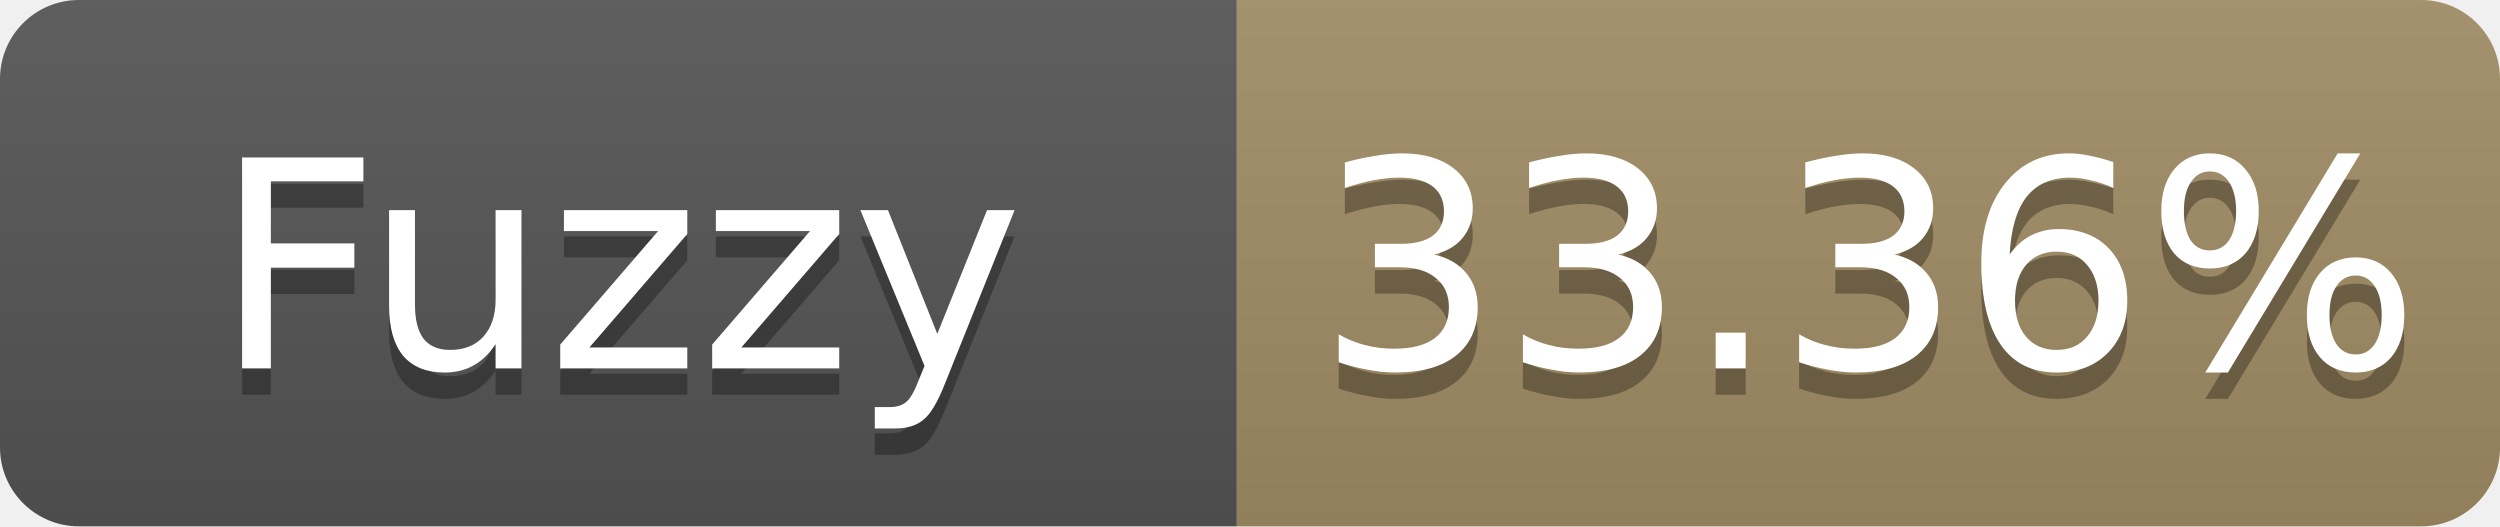
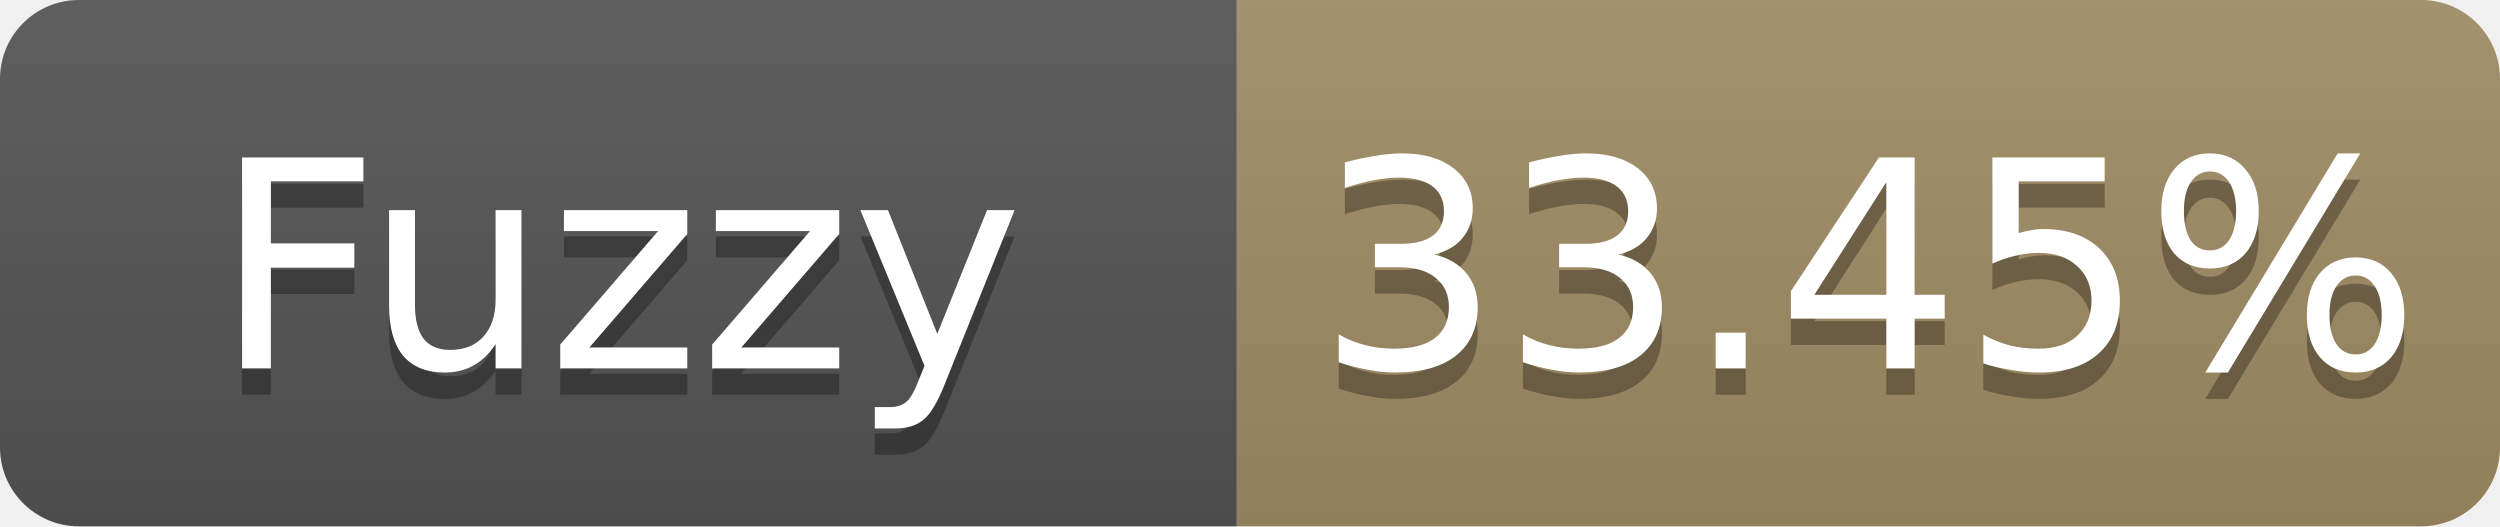
- <svg xmlns="http://www.w3.org/2000/svg" width="95" height="20" role="img" aria-label="Fuzzy: 33.36%">
+ <svg xmlns="http://www.w3.org/2000/svg" width="95" height="20" role="img" aria-label="Fuzzy: 33.45%">
  <linearGradient id="s" x2="0" y2="100%">
    <stop offset="0" stop-color="#bbb" stop-opacity=".1" />
    <stop offset="1" stop-opacity=".1" />
  </linearGradient>
  <clipPath id="r">
    <rect width="95" height="20" rx="3" fill="#fff" />
  </clipPath>
  <g clip-path="url(#r)">
    <rect width="47" height="20" fill="#555" />
    <rect x="47" width="48" height="20" fill="#a28c64" />
    <rect width="95" height="20" fill="url(#s)" />
  </g>
  <g fill="#fff" text-anchor="middle" font-family="Verdana,Geneva,DejaVu Sans,sans-serif" font-size="11">
    <text x="23.5" y="15" fill="#010101" fill-opacity=".3">Fuzzy</text>
    <text x="23.5" y="14">Fuzzy</text>
-     <text x="71.0" y="15" fill="#010101" fill-opacity=".3">33.36%</text>
-     <text x="71.0" y="14">33.36%</text>
+     <text x="71.0" y="15" fill="#010101" fill-opacity=".3">33.45%</text>
+     <text x="71.0" y="14">33.45%</text>
  </g>
</svg>
